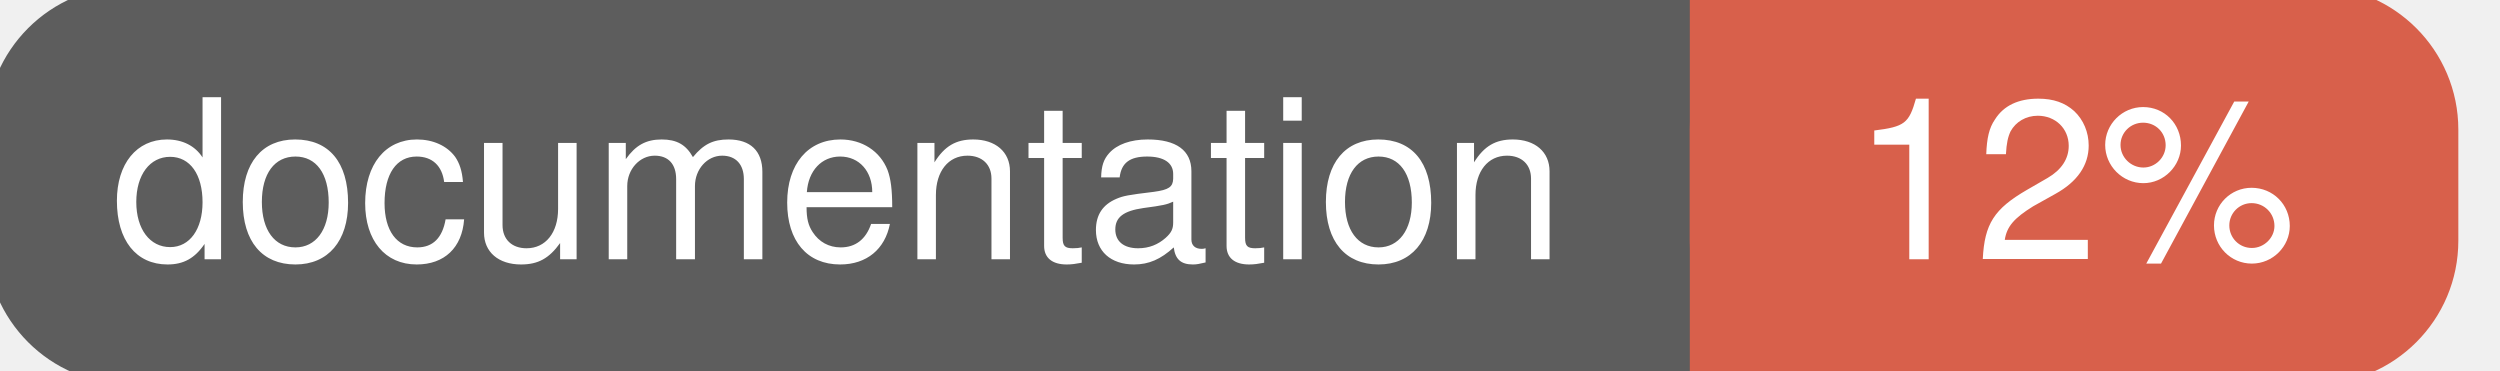
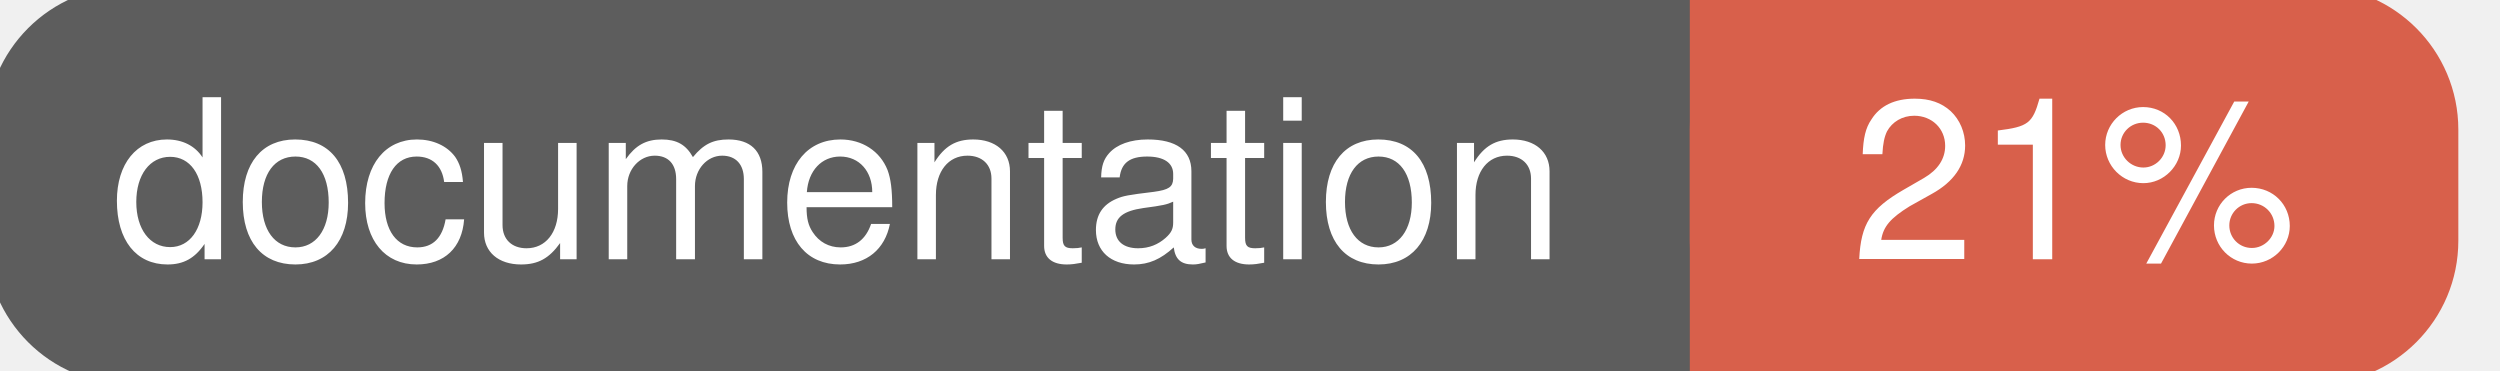
<svg xmlns="http://www.w3.org/2000/svg" width="135" height="20">
  <g>
    <rect id="svg_1" height="20" width="130" y="0" x="0" stroke-width="1.5" stroke="#5d5d5d" fill="#5d5d5d" rx="7" ry="7" />
    <rect id="svg_2" height="20" width="40" y="0" x="92" stroke-width="1.5" stroke="#d8604b" fill="#d8604b" rx="7" ry="7" />
    <rect id="svg_3" height="20" width="22" y="0" x="92" stroke-width="1.5" stroke="#d8604b" fill="#d8604b" />
    <text xml:space="preserve" text-anchor="start" font-family="Helvetica, Arial, sans-serif" font-size="12" id="svg_4" y="14" x="6" stroke-width="0" stroke="#5d5d5d" fill="#ffffff">documentation</text>
-     <text xml:space="preserve" text-anchor="middle" font-family="Helvetica, Arial, sans-serif" font-size="12" id="svg_5" y="14" x="112" stroke-width="0" stroke="#5d5d5d" fill="#ffffff" style="text-anchor: middle">12%</text>
+     <text xml:space="preserve" text-anchor="middle" font-family="Helvetica, Arial, sans-serif" font-size="12" id="svg_5" y="14" x="112" stroke-width="0" stroke="#5d5d5d" fill="#ffffff" style="text-anchor: middle">21%</text>
  </g>
</svg>
